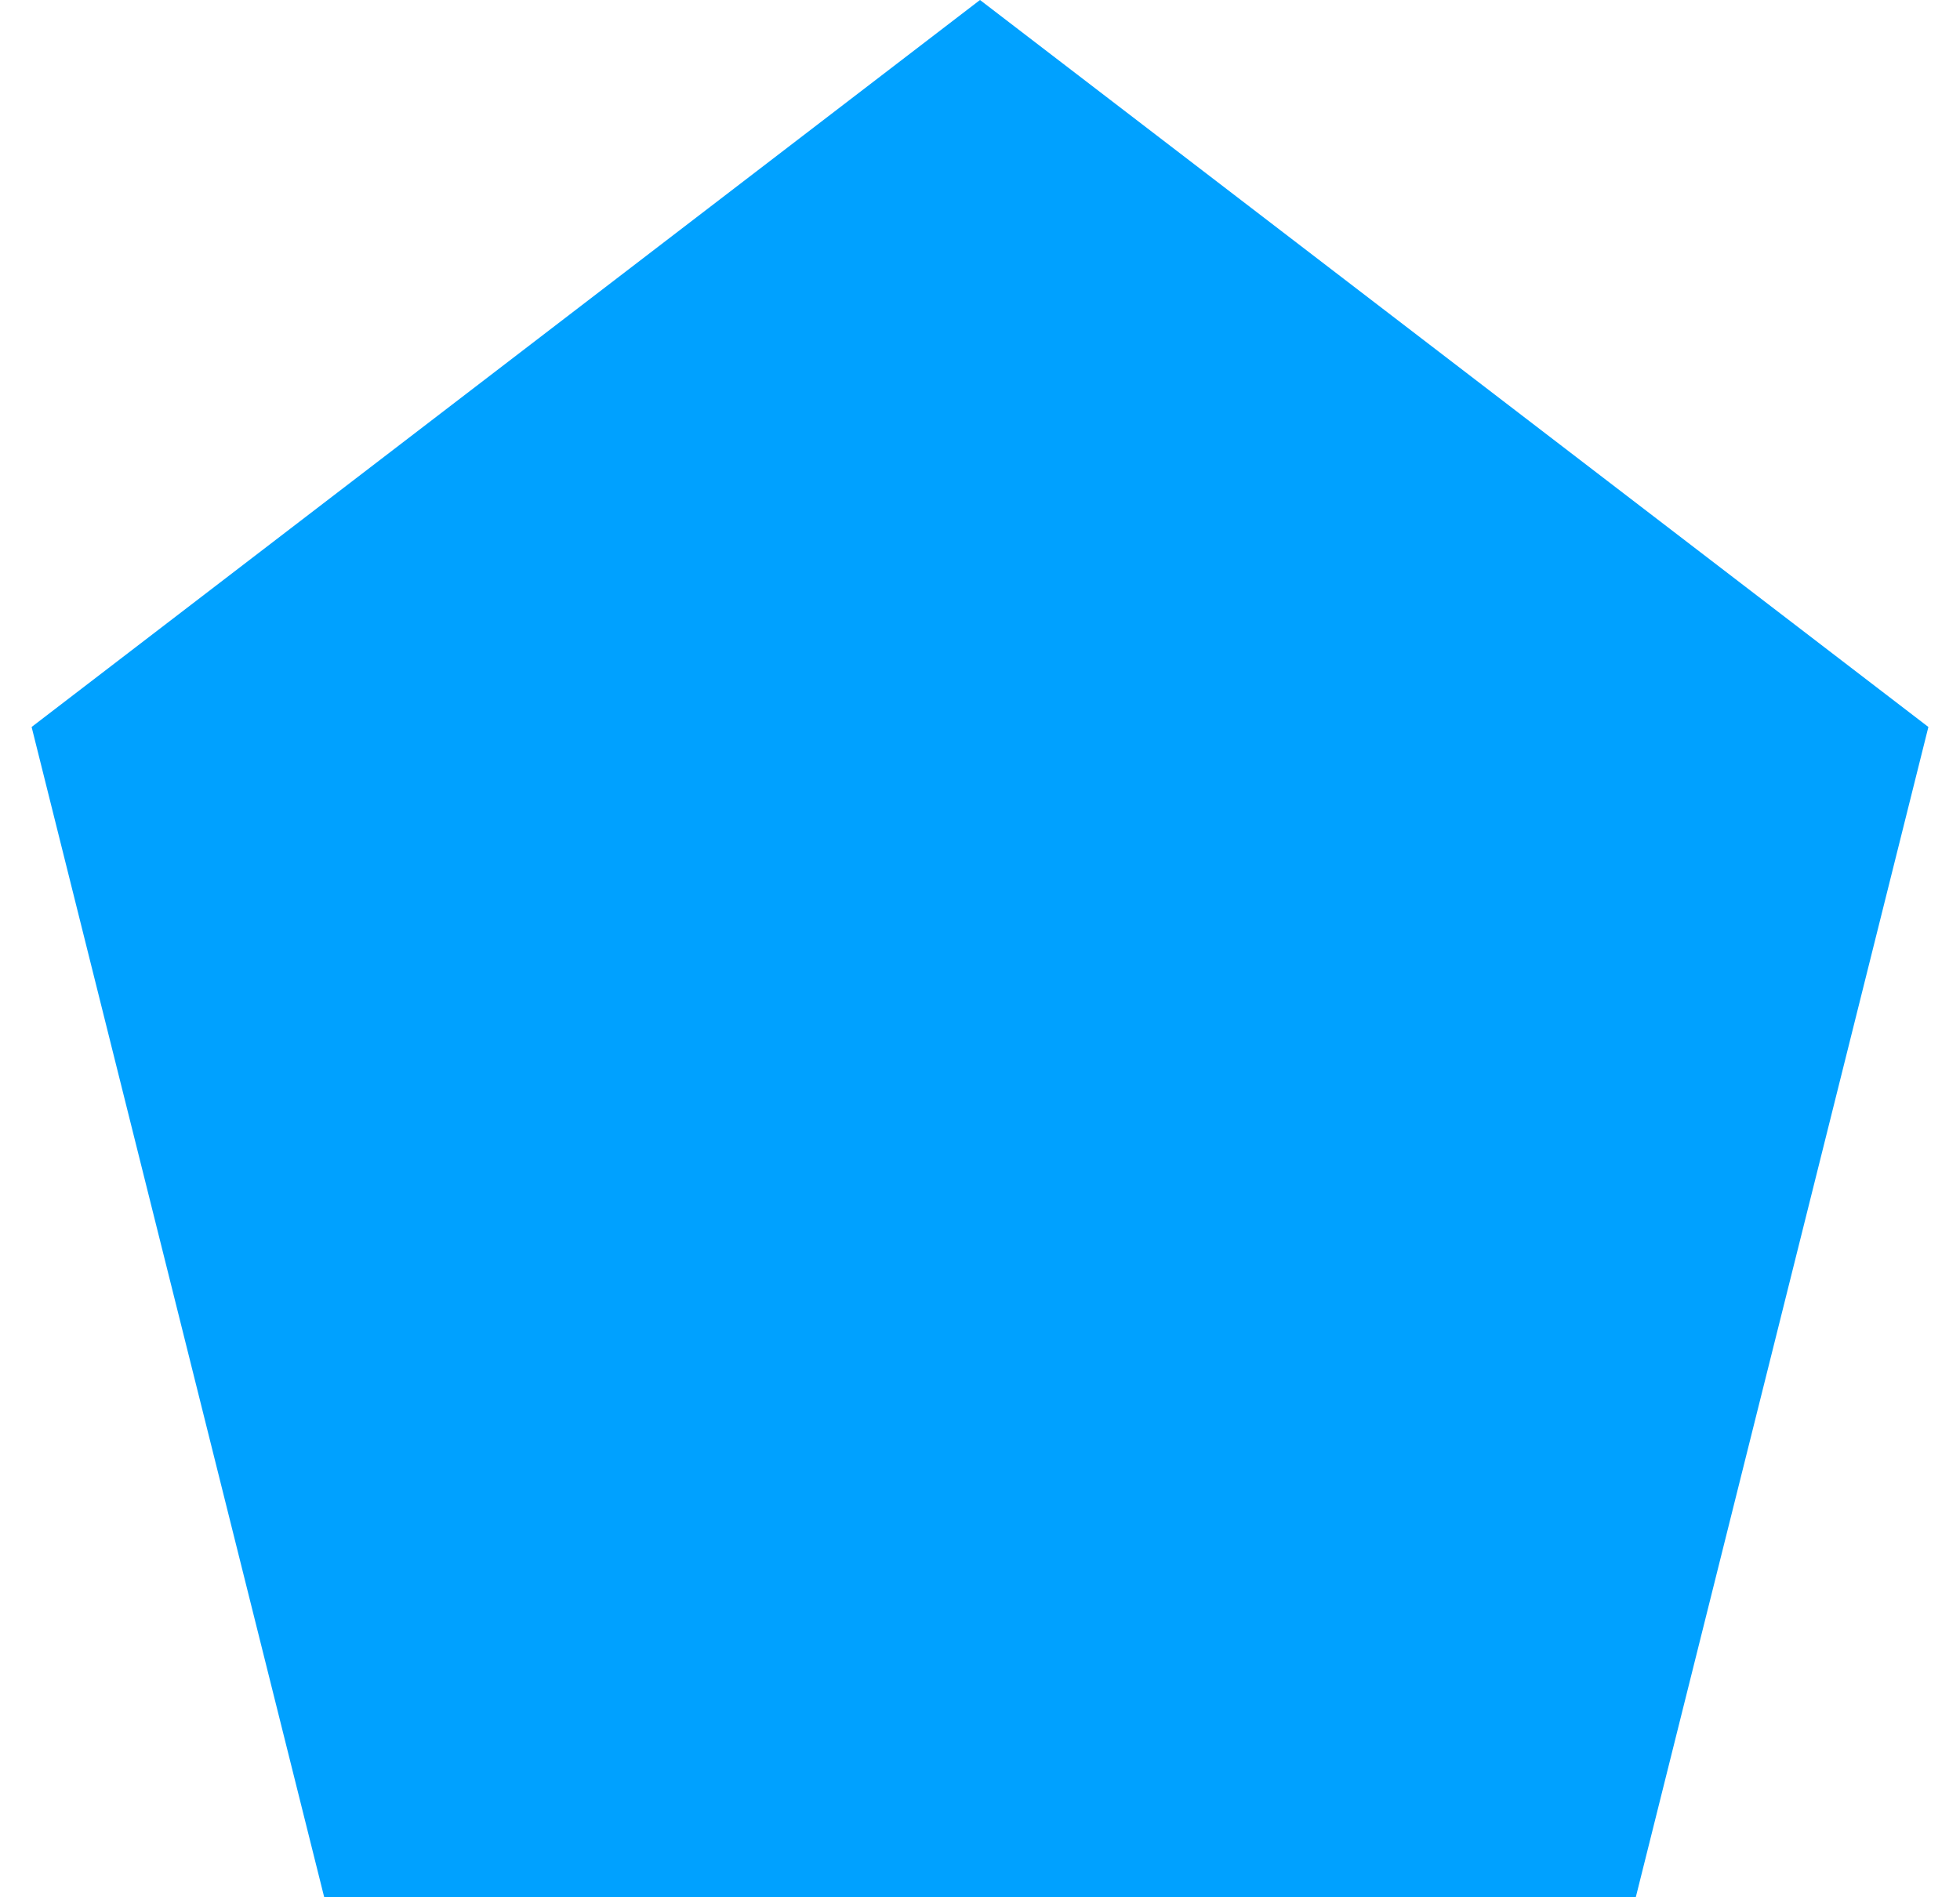
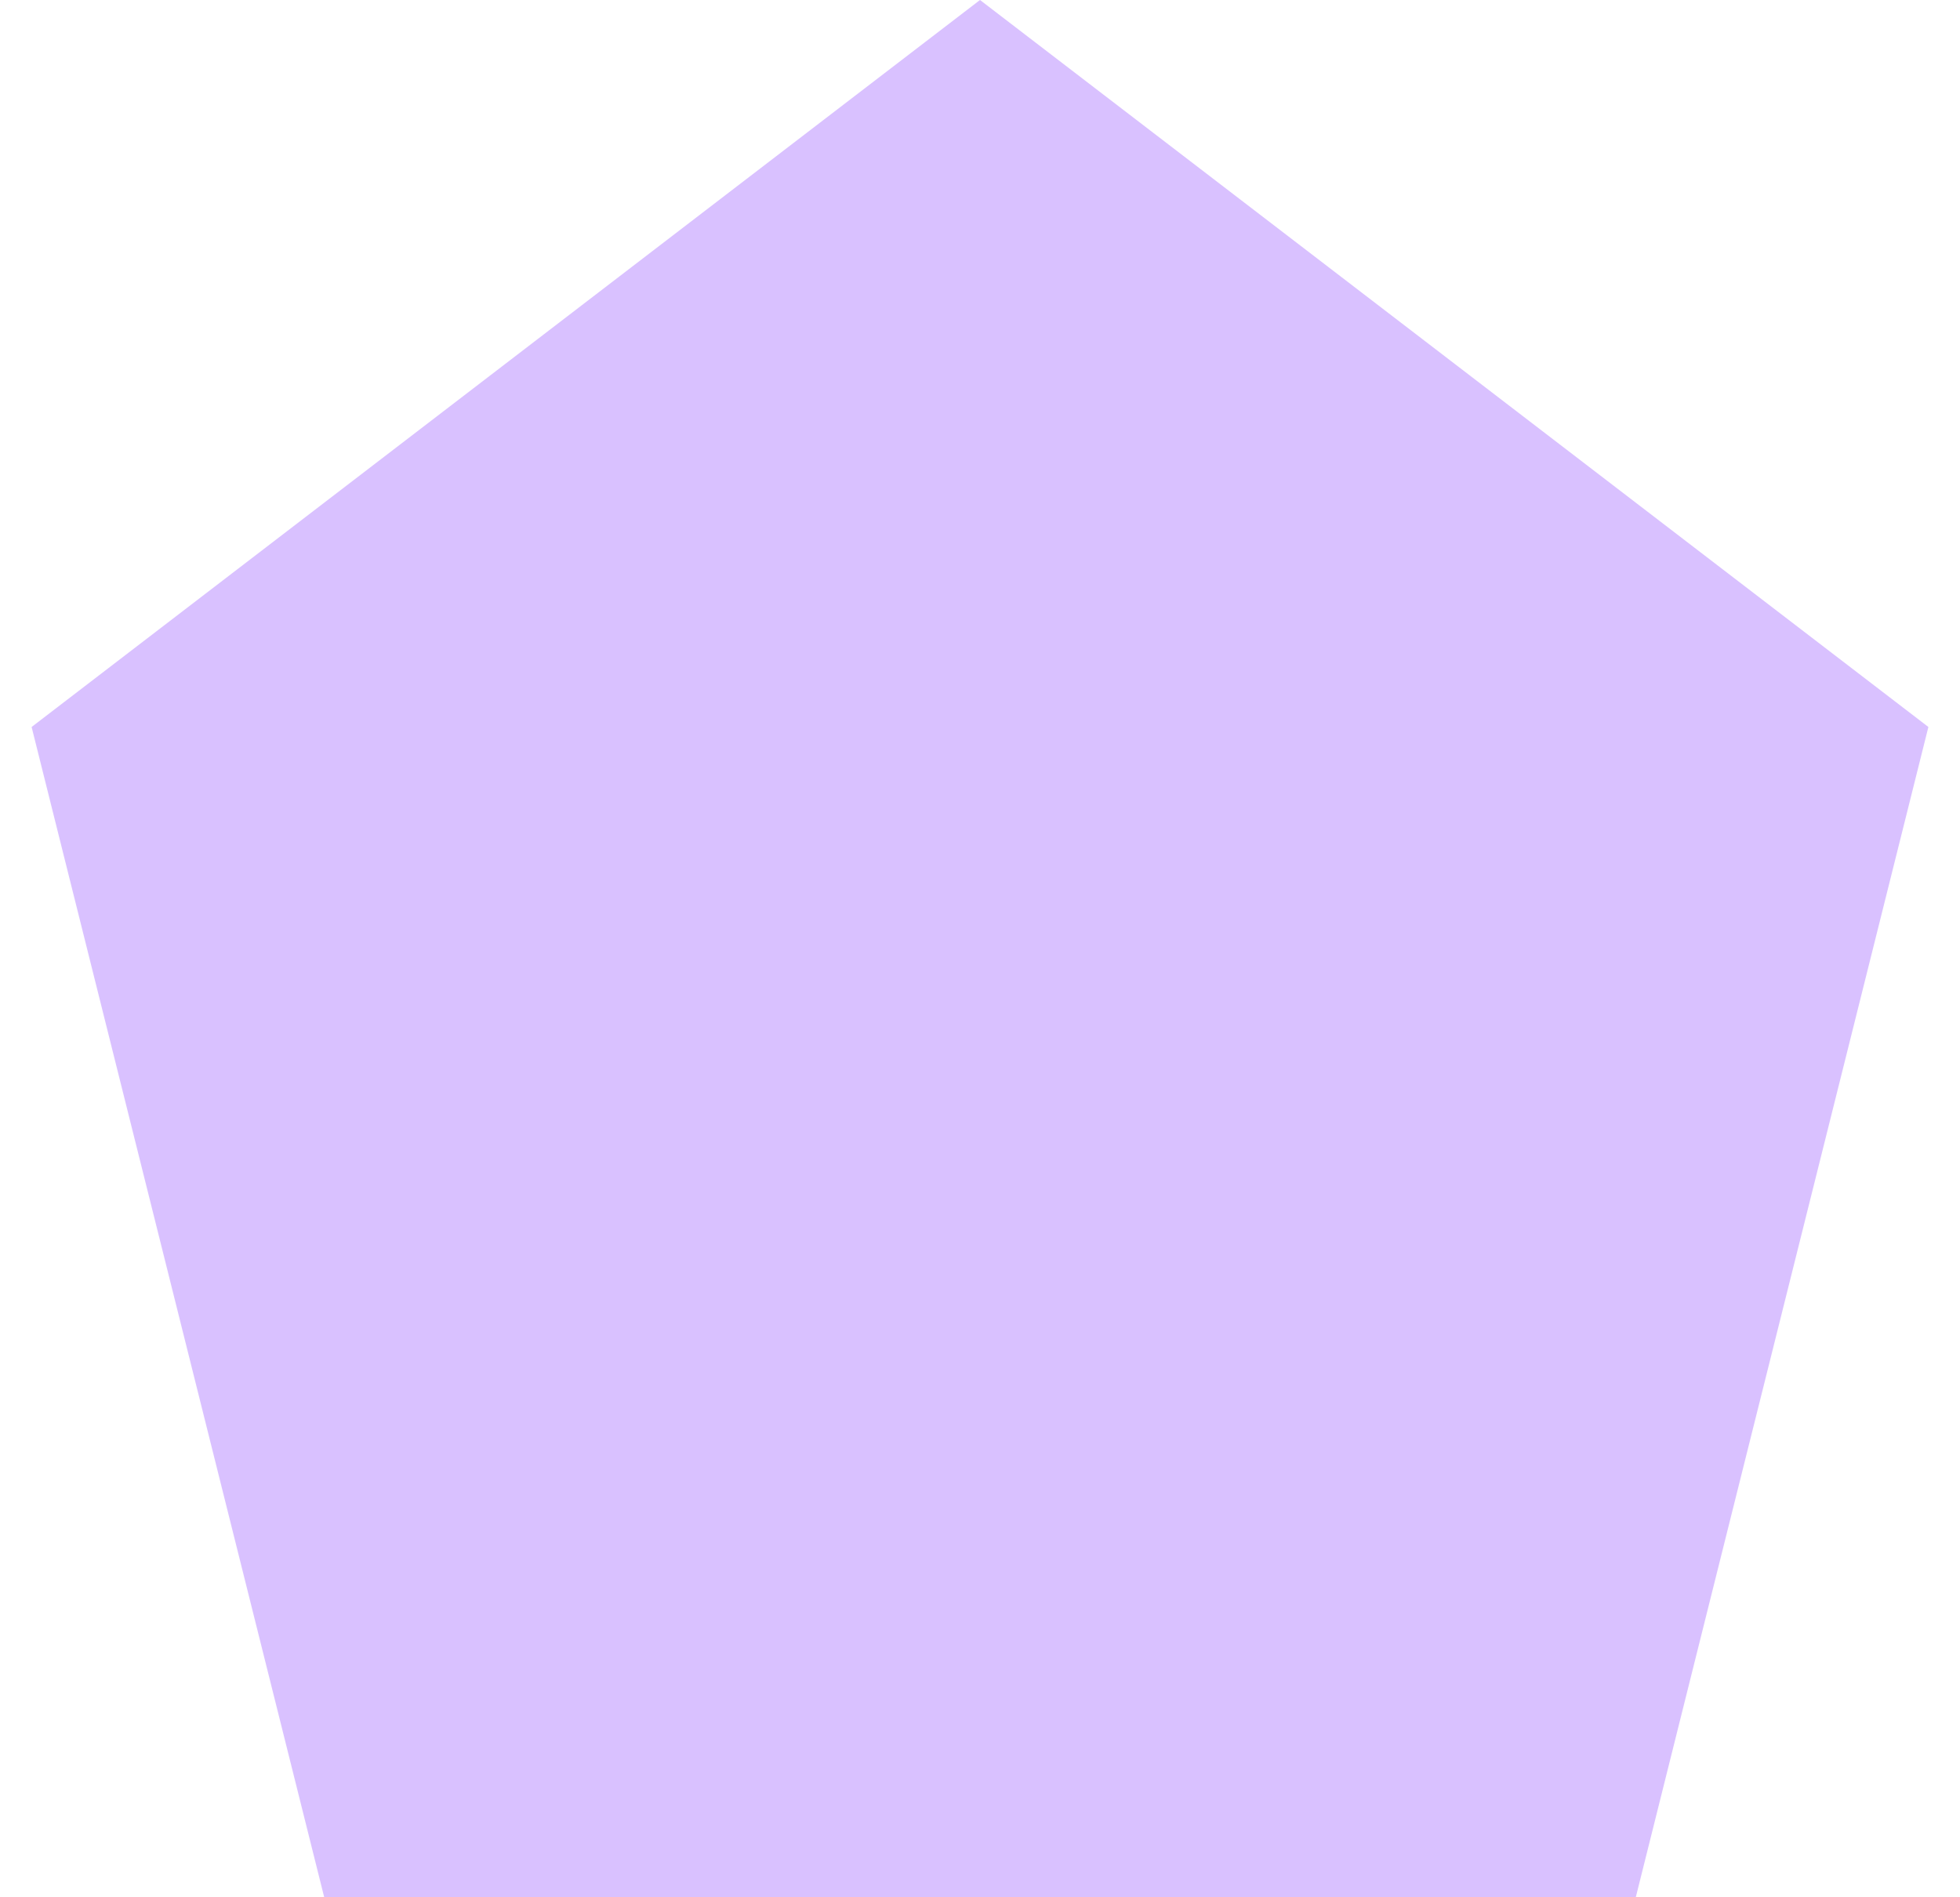
<svg xmlns="http://www.w3.org/2000/svg" viewBox="2 3 62 60">
-   <polygon points="33, 3 63, 26 53, 66 13, 66 3, 26" fill="rgb(0, 161, 255)" />
+   <polygon points="33, 3 63, 26 53, 66 13, 66 3, 26" fill="rgb(217, 193, 255)" />
</svg>
